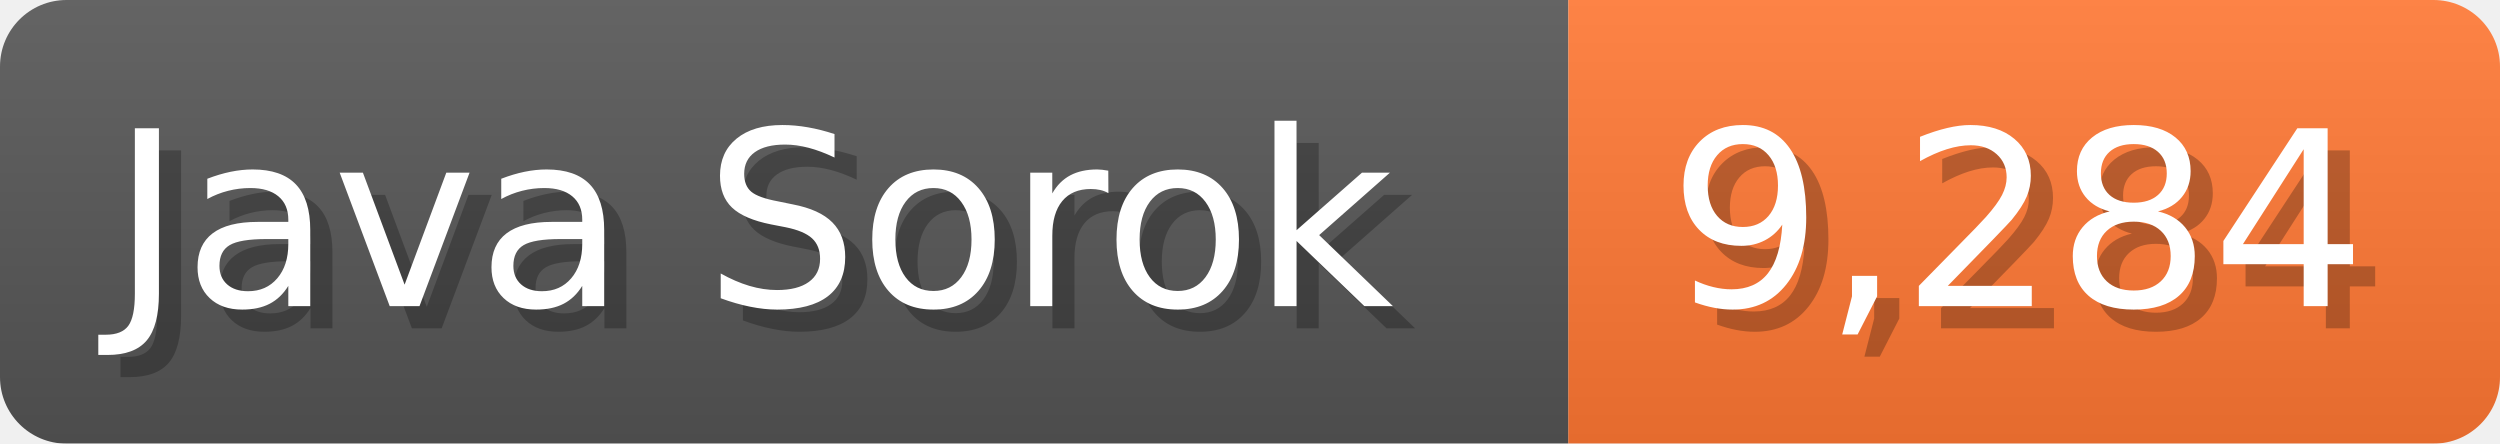
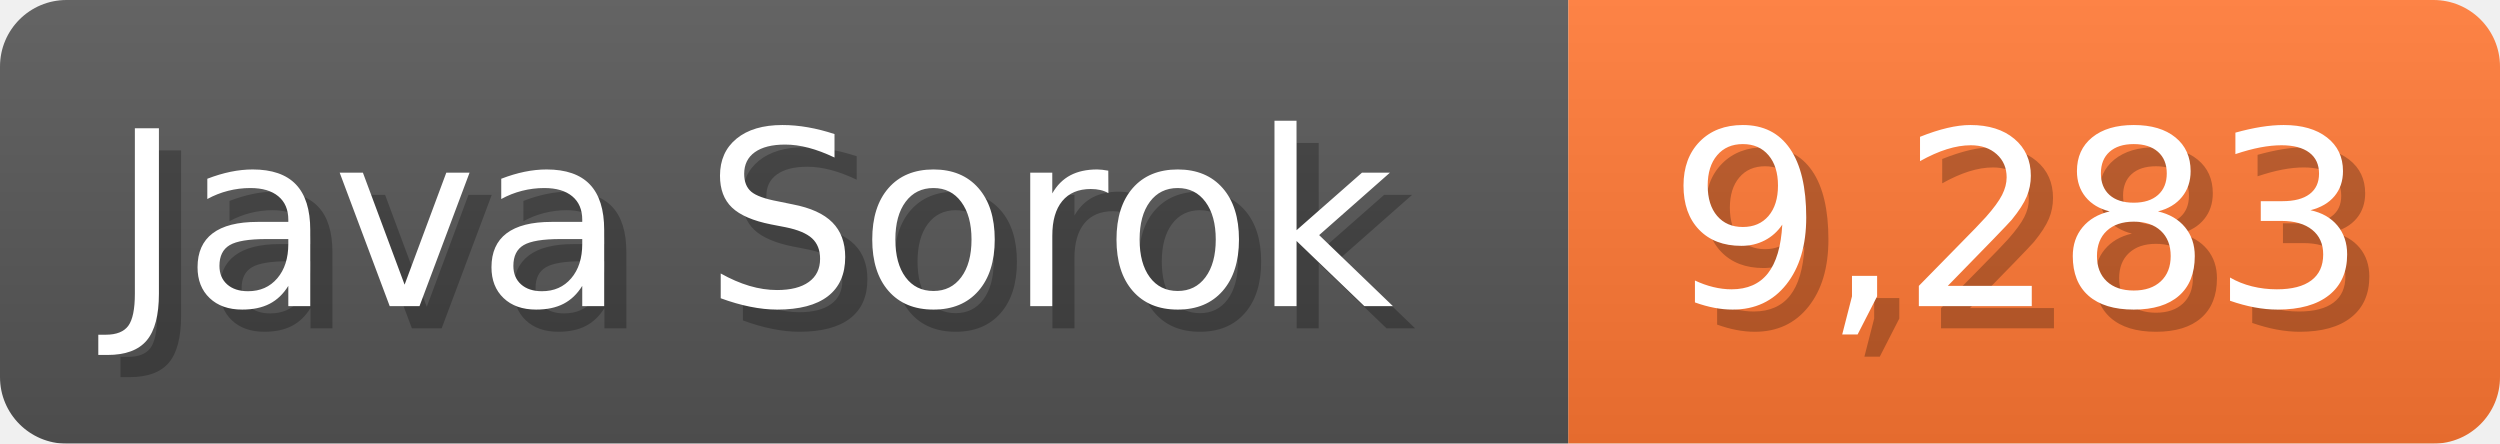
<svg xmlns="http://www.w3.org/2000/svg" width="112.7" height="20" viewBox="0 0 1127 200">
  <linearGradient id="a" x2="0" y2="100%">
    <stop offset="0" stop-opacity=".1" stop-color="#EEE" />
    <stop offset="1" stop-opacity=".1" />
  </linearGradient>
  <mask id="m">
    <rect width="1127" height="200" rx="30" fill="#FFF" />
  </mask>
  <g mask="url(#m)">
    <rect width="707" height="200" fill="#555" />
    <rect width="420" height="200" fill="#F73" x="707" />
    <rect width="1127" height="200" fill="url(#a)" />
  </g>
  <g fill="#fff" text-anchor="start" font-family="Verdana,DejaVu Sans,sans-serif" font-size="110">
    <text x="60" y="148" textLength="607" fill="#000" opacity="0.25">Java Sorok</text>
    <text x="50" y="138" textLength="607">Java Sorok</text>
-     <text x="762" y="148" textLength="320" fill="#000" opacity="0.25">9,284</text>
-     <text x="752" y="138" textLength="320">9,284</text>
+     <text x="762" y="148" textLength="320" fill="#000" opacity="0.25">9,283</text>
+     <text x="752" y="138" textLength="320">9,283</text>
  </g>
</svg>
